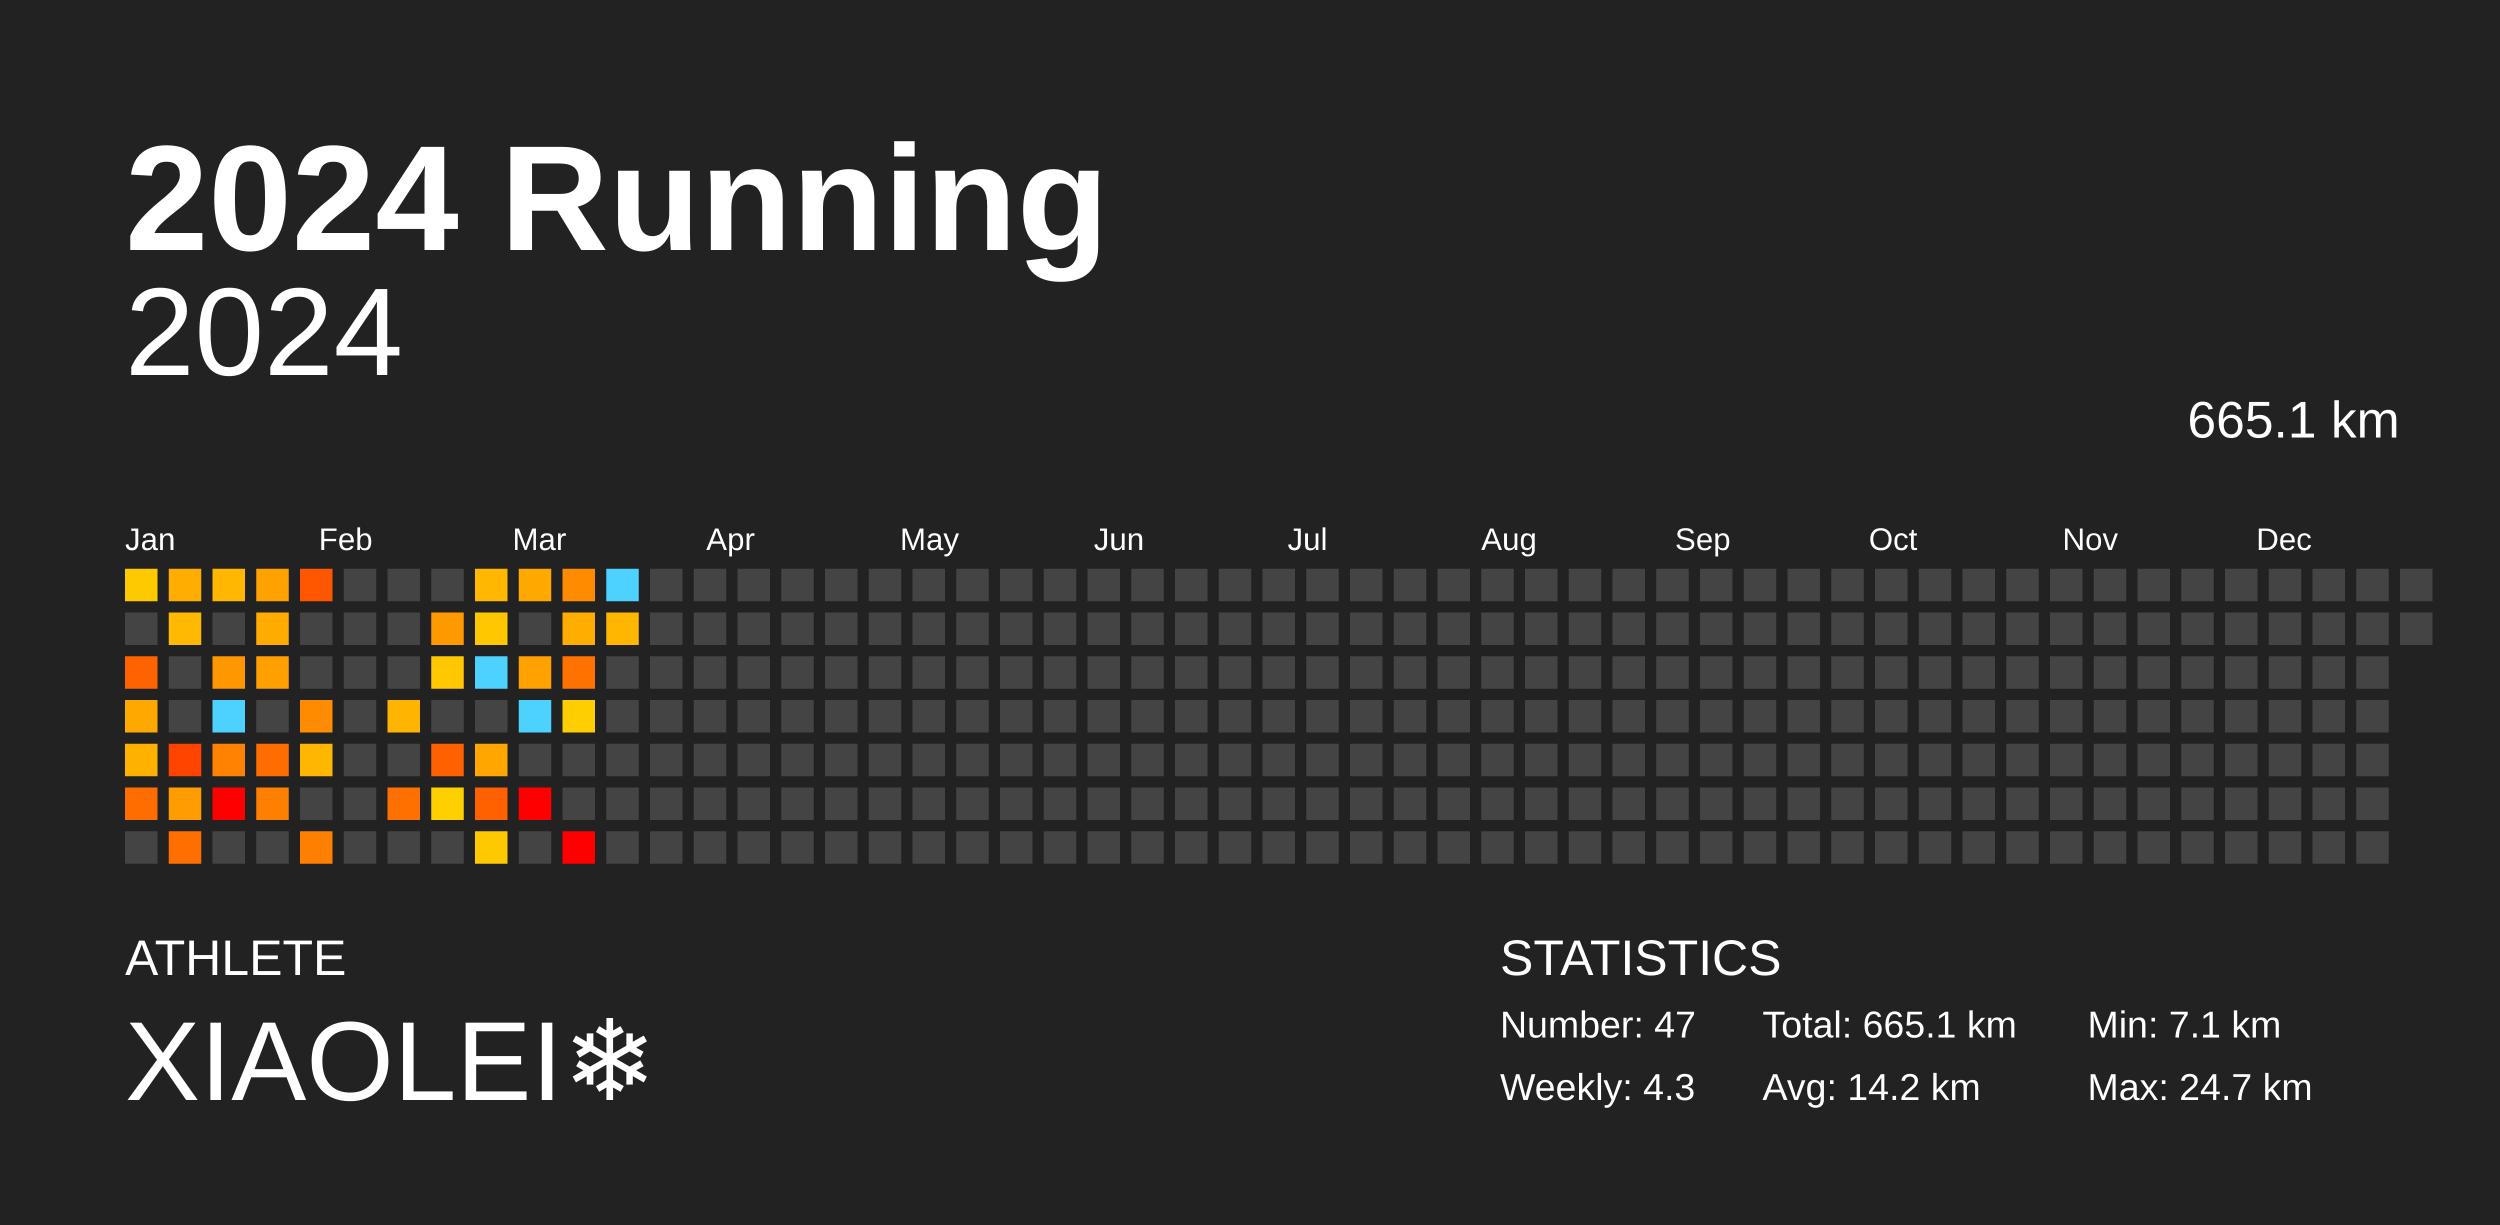
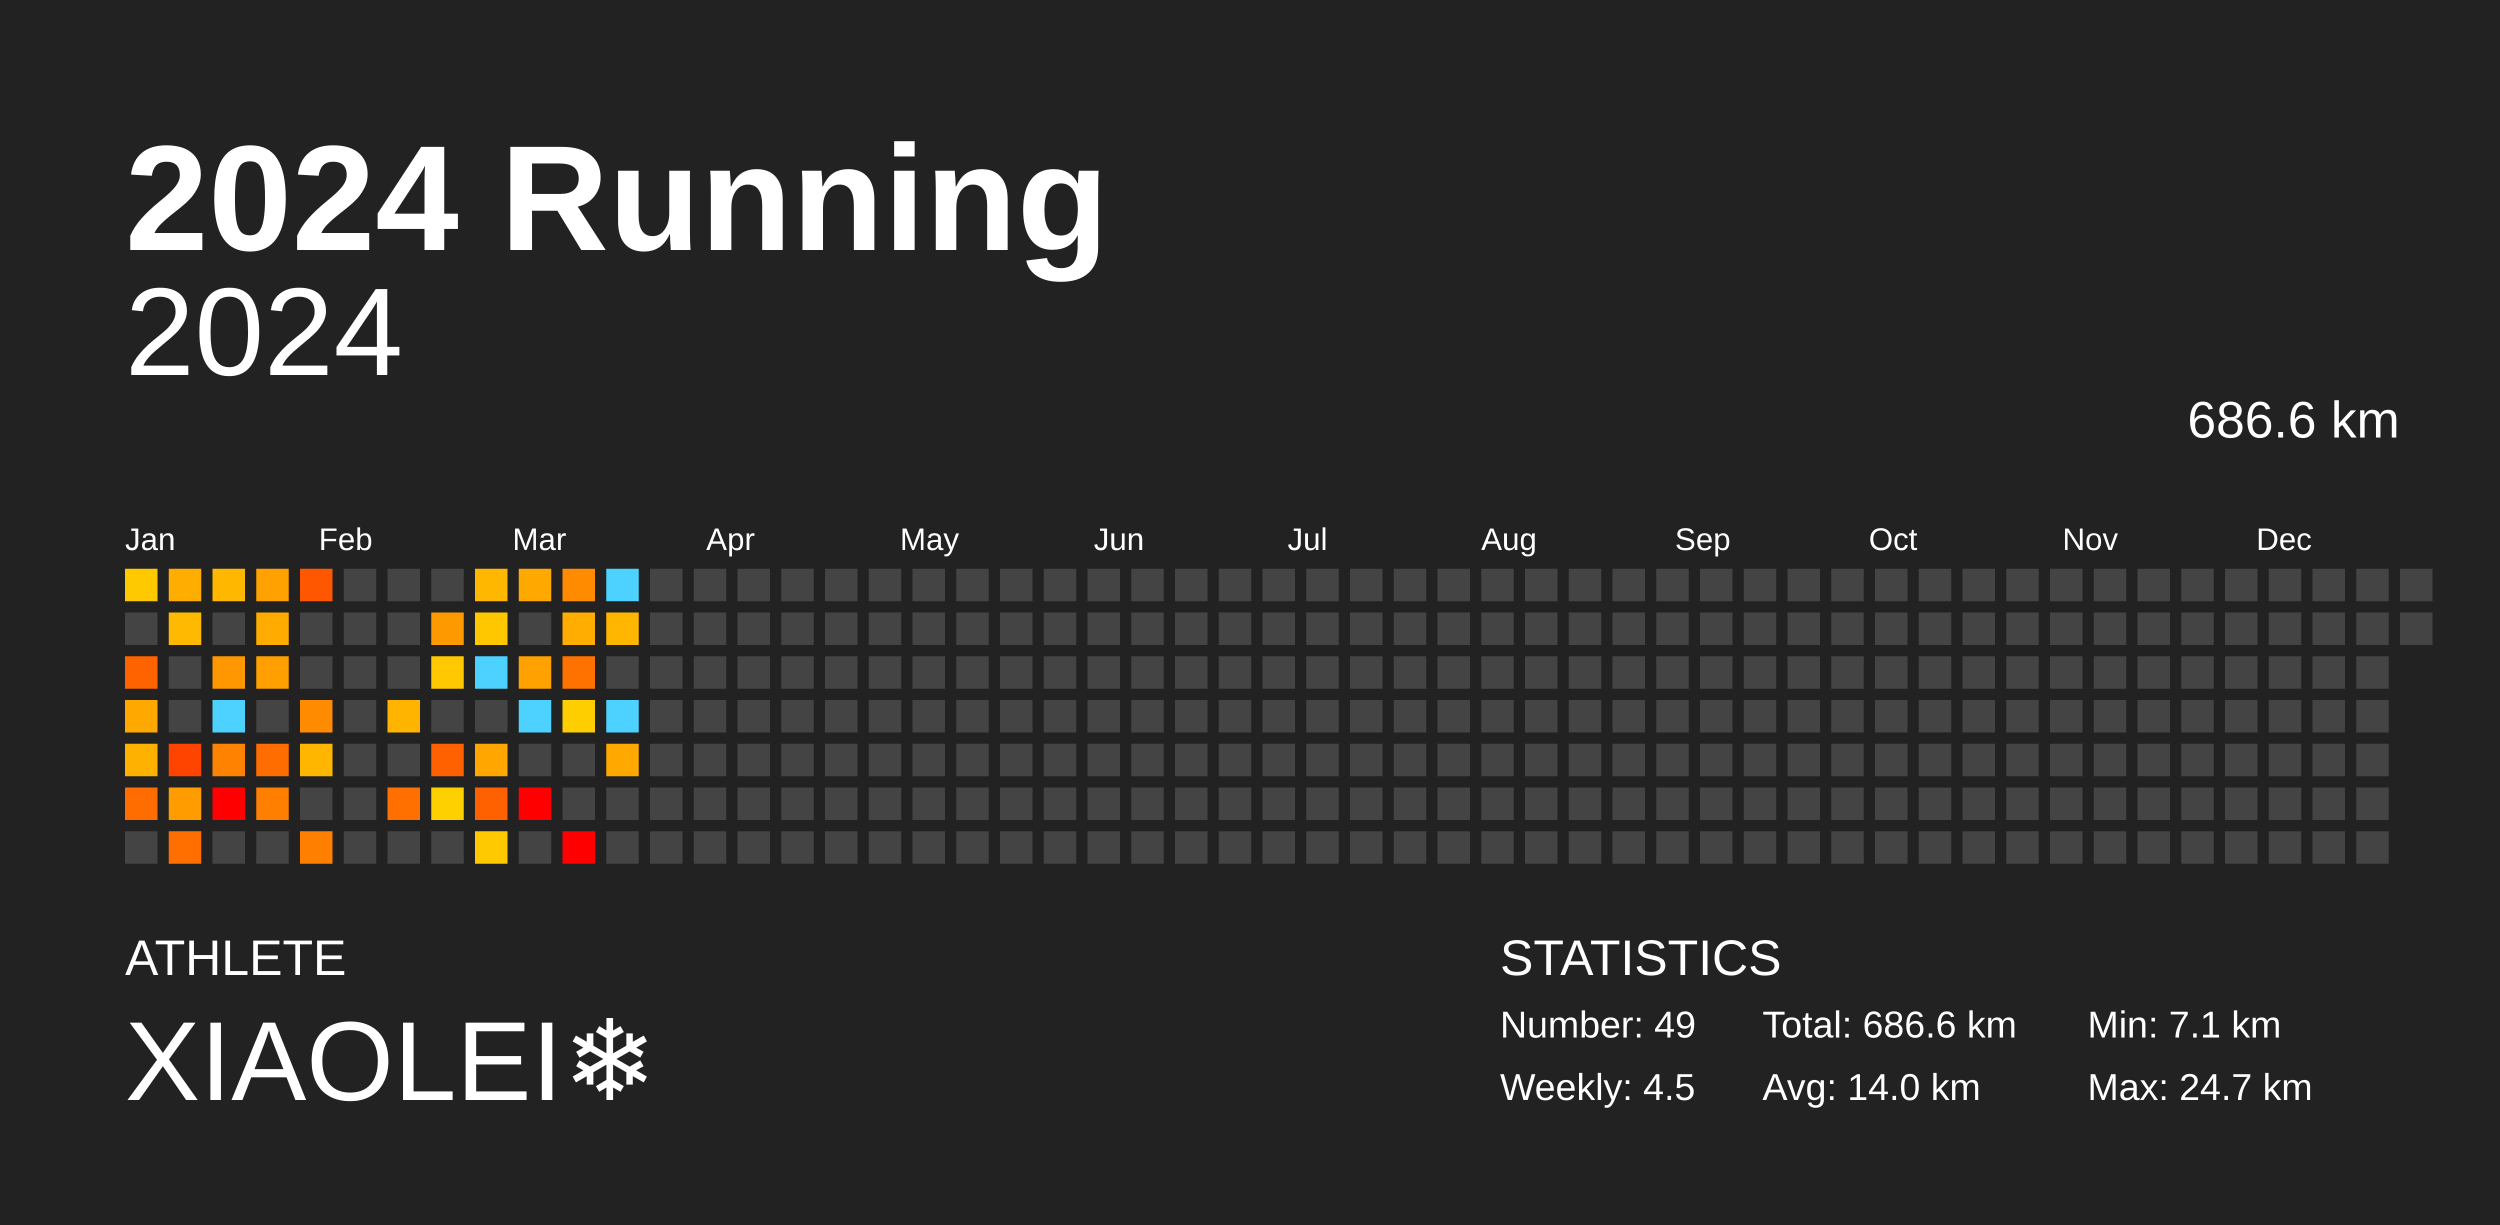
<svg xmlns="http://www.w3.org/2000/svg" baseProfile="full" height="98mm" version="1.1" viewBox="0,0,200,98" width="200mm">
  <defs />
  <rect fill="#222222" height="98" width="200" x="0" y="0" />
  <text fill="#FFFFFF" style="font-size:12px; font-family:Arial; font-weight:bold;" x="10" y="20">2024 Running</text>
  <text fill="#FFFFFF" style="font-size:4px; font-family:Arial" x="10" y="78">ATHLETE</text>
  <text fill="#FFFFFF" style="font-size:9px; font-family:Arial" x="10" y="88">XIAOLEI❄️</text>
  <text fill="#FFFFFF" style="font-size:4px; font-family:Arial" x="120" y="78">STATISTICS</text>
-   <text fill="#FFFFFF" style="font-size:3px; font-family:Arial" x="120" y="83">Number: 47</text>
-   <text fill="#FFFFFF" style="font-size:3px; font-family:Arial" x="120" y="88">Weekly: 4.3</text>
-   <text fill="#FFFFFF" style="font-size:3px; font-family:Arial" x="141" y="83">Total: 665.1 km</text>
-   <text fill="#FFFFFF" style="font-size:3px; font-family:Arial" x="141" y="88">Avg: 14.2 km</text>
+   <text fill="#FFFFFF" style="font-size:3px; font-family:Arial" x="120" y="83">Number: 49</text>
+   <text fill="#FFFFFF" style="font-size:3px; font-family:Arial" x="120" y="88">Weekly: 4.5</text>
+   <text fill="#FFFFFF" style="font-size:3px; font-family:Arial" x="141" y="83">Total: 686.6 km</text>
+   <text fill="#FFFFFF" style="font-size:3px; font-family:Arial" x="141" y="88">Avg: 14.0 km</text>
  <text fill="#FFFFFF" style="font-size:3px; font-family:Arial" x="167" y="83">Min: 7.1 km</text>
  <text fill="#FFFFFF" style="font-size:3px; font-family:Arial" x="167" y="88">Max: 24.7 km</text>
  <text alignment-baseline="hanging" fill="#FFFFFF" style="font-size:10.0px; font-family:Arial;" x="10" y="30">2024</text>
-   <text alignment-baseline="hanging" fill="#FFFFFF" style="font-size:4.125px; font-family:Arial;" x="175" y="35">665.1 km</text>
+   <text alignment-baseline="hanging" fill="#FFFFFF" style="font-size:4.125px; font-family:Arial;" x="175" y="35">686.6 km</text>
  <text fill="#FFFFFF" style="font-size:2.5px; font-family:Arial" x="10.0" y="44">Jan</text>
  <text fill="#FFFFFF" style="font-size:2.5px; font-family:Arial" x="25.5" y="44">Feb</text>
  <text fill="#FFFFFF" style="font-size:2.5px; font-family:Arial" x="41.0" y="44">Mar</text>
  <text fill="#FFFFFF" style="font-size:2.5px; font-family:Arial" x="56.5" y="44">Apr</text>
  <text fill="#FFFFFF" style="font-size:2.5px; font-family:Arial" x="72.0" y="44">May</text>
  <text fill="#FFFFFF" style="font-size:2.5px; font-family:Arial" x="87.5" y="44">Jun</text>
  <text fill="#FFFFFF" style="font-size:2.5px; font-family:Arial" x="103.0" y="44">Jul</text>
  <text fill="#FFFFFF" style="font-size:2.5px; font-family:Arial" x="118.5" y="44">Aug</text>
  <text fill="#FFFFFF" style="font-size:2.5px; font-family:Arial" x="134.0" y="44">Sep</text>
  <text fill="#FFFFFF" style="font-size:2.5px; font-family:Arial" x="149.5" y="44">Oct</text>
  <text fill="#FFFFFF" style="font-size:2.5px; font-family:Arial" x="165.0" y="44">Nov</text>
  <text fill="#FFFFFF" style="font-size:2.5px; font-family:Arial" x="180.5" y="44">Dec</text>
  <rect fill="#ffc900" height="2.6" width="2.6" x="10.0" y="45.5" />
  <rect fill="#444444" height="2.6" width="2.6" x="10.0" y="49.0" />
  <rect fill="#ff6300" height="2.6" width="2.6" x="10.0" y="52.5" />
  <rect fill="#ffa900" height="2.6" width="2.6" x="10.0" y="56.0" />
  <rect fill="#ffb100" height="2.6" width="2.6" x="10.0" y="59.5" />
  <rect fill="#ff6c00" height="2.6" width="2.6" x="10.0" y="63.0" />
  <rect fill="#444444" height="2.6" width="2.6" x="10.0" y="66.5" />
  <rect fill="#ffad00" height="2.6" width="2.6" x="13.5" y="45.5" />
  <rect fill="#ffb900" height="2.6" width="2.6" x="13.5" y="49.0" />
  <rect fill="#444444" height="2.6" width="2.6" x="13.5" y="52.5" />
  <rect fill="#444444" height="2.6" width="2.6" x="13.5" y="56.0" />
  <rect fill="#ff4400" height="2.6" width="2.6" x="13.5" y="59.5" />
  <rect fill="#ff9d00" height="2.6" width="2.6" x="13.5" y="63.0" />
  <rect fill="#ff6f00" height="2.6" width="2.6" x="13.5" y="66.5" />
  <rect fill="#ffb700" height="2.6" width="2.6" x="17.0" y="45.5" />
  <rect fill="#444444" height="2.6" width="2.6" x="17.0" y="49.0" />
  <rect fill="#ff9700" height="2.6" width="2.6" x="17.0" y="52.5" />
  <rect fill="#4dd2ff" height="2.6" width="2.6" x="17.0" y="56.0" />
  <rect fill="#ff8300" height="2.6" width="2.6" x="17.0" y="59.5" />
  <rect fill="red" height="2.6" width="2.6" x="17.0" y="63.0" />
  <rect fill="#444444" height="2.6" width="2.6" x="17.0" y="66.5" />
  <rect fill="#ffa100" height="2.6" width="2.6" x="20.5" y="45.5" />
  <rect fill="#ffab00" height="2.6" width="2.6" x="20.5" y="49.0" />
  <rect fill="#ff9f00" height="2.6" width="2.6" x="20.5" y="52.5" />
  <rect fill="#444444" height="2.6" width="2.6" x="20.5" y="56.0" />
  <rect fill="#ff6d00" height="2.6" width="2.6" x="20.5" y="59.5" />
  <rect fill="#ff8000" height="2.6" width="2.6" x="20.5" y="63.0" />
  <rect fill="#444444" height="2.6" width="2.6" x="20.5" y="66.5" />
  <rect fill="#ff5600" height="2.6" width="2.6" x="24.0" y="45.5" />
  <rect fill="#444444" height="2.6" width="2.6" x="24.0" y="49.0" />
  <rect fill="#444444" height="2.6" width="2.6" x="24.0" y="52.5" />
  <rect fill="#ff8b00" height="2.6" width="2.6" x="24.0" y="56.0" />
  <rect fill="#ffb600" height="2.6" width="2.6" x="24.0" y="59.5" />
  <rect fill="#444444" height="2.6" width="2.6" x="24.0" y="63.0" />
  <rect fill="#ff8000" height="2.6" width="2.6" x="24.0" y="66.5" />
  <rect fill="#444444" height="2.6" width="2.6" x="27.5" y="45.5" />
  <rect fill="#444444" height="2.6" width="2.6" x="27.5" y="49.0" />
  <rect fill="#444444" height="2.6" width="2.6" x="27.5" y="52.5" />
  <rect fill="#444444" height="2.6" width="2.6" x="27.5" y="56.0" />
  <rect fill="#444444" height="2.6" width="2.6" x="27.5" y="59.5" />
  <rect fill="#444444" height="2.6" width="2.6" x="27.5" y="63.0" />
  <rect fill="#444444" height="2.6" width="2.6" x="27.5" y="66.5" />
  <rect fill="#444444" height="2.6" width="2.6" x="31.0" y="45.5" />
  <rect fill="#444444" height="2.6" width="2.6" x="31.0" y="49.0" />
  <rect fill="#444444" height="2.6" width="2.6" x="31.0" y="52.5" />
  <rect fill="#ffb400" height="2.6" width="2.6" x="31.0" y="56.0" />
  <rect fill="#444444" height="2.6" width="2.6" x="31.0" y="59.5" />
  <rect fill="#ff7000" height="2.6" width="2.6" x="31.0" y="63.0" />
  <rect fill="#444444" height="2.6" width="2.6" x="31.0" y="66.5" />
  <rect fill="#444444" height="2.6" width="2.6" x="34.5" y="45.5" />
  <rect fill="#ff9900" height="2.6" width="2.6" x="34.5" y="49.0" />
  <rect fill="#ffc800" height="2.6" width="2.6" x="34.5" y="52.5" />
  <rect fill="#444444" height="2.6" width="2.6" x="34.5" y="56.0" />
  <rect fill="#ff6000" height="2.6" width="2.6" x="34.5" y="59.5" />
  <rect fill="#ffd000" height="2.6" width="2.6" x="34.5" y="63.0" />
  <rect fill="#444444" height="2.6" width="2.6" x="34.5" y="66.5" />
  <rect fill="#ffb700" height="2.6" width="2.6" x="38.0" y="45.5" />
  <rect fill="#ffc700" height="2.6" width="2.6" x="38.0" y="49.0" />
  <rect fill="#4dd2ff" height="2.6" width="2.6" x="38.0" y="52.5" />
  <rect fill="#444444" height="2.6" width="2.6" x="38.0" y="56.0" />
  <rect fill="#ffa700" height="2.6" width="2.6" x="38.0" y="59.5" />
  <rect fill="#ff6000" height="2.6" width="2.6" x="38.0" y="63.0" />
  <rect fill="#ffc900" height="2.6" width="2.6" x="38.0" y="66.5" />
  <rect fill="#ffa800" height="2.6" width="2.6" x="41.5" y="45.5" />
  <rect fill="#444444" height="2.6" width="2.6" x="41.5" y="49.0" />
  <rect fill="#ffa100" height="2.6" width="2.6" x="41.5" y="52.5" />
  <rect fill="#4dd2ff" height="2.6" width="2.6" x="41.5" y="56.0" />
  <rect fill="#444444" height="2.6" width="2.6" x="41.5" y="59.5" />
  <rect fill="red" height="2.6" width="2.6" x="41.5" y="63.0" />
  <rect fill="#444444" height="2.6" width="2.6" x="41.5" y="66.5" />
  <rect fill="#ff8c00" height="2.6" width="2.6" x="45.0" y="45.5" />
  <rect fill="#ffad00" height="2.6" width="2.6" x="45.0" y="49.0" />
  <rect fill="#ff7200" height="2.6" width="2.6" x="45.0" y="52.5" />
  <rect fill="#ffce00" height="2.6" width="2.6" x="45.0" y="56.0" />
  <rect fill="#444444" height="2.6" width="2.6" x="45.0" y="59.5" />
  <rect fill="#444444" height="2.6" width="2.6" x="45.0" y="63.0" />
  <rect fill="red" height="2.6" width="2.6" x="45.0" y="66.5" />
  <rect fill="#4dd2ff" height="2.6" width="2.6" x="48.5" y="45.5" />
  <rect fill="#ffb600" height="2.6" width="2.6" x="48.5" y="49.0" />
  <rect fill="#444444" height="2.6" width="2.6" x="48.5" y="52.5" />
-   <rect fill="#444444" height="2.6" width="2.6" x="48.5" y="56.0" />
-   <rect fill="#444444" height="2.6" width="2.6" x="48.5" y="59.5" />
+   <rect fill="#4dd2ff" height="2.6" width="2.6" x="48.5" y="56.0" />
+   <rect fill="#ffa900" height="2.6" width="2.6" x="48.5" y="59.5" />
  <rect fill="#444444" height="2.6" width="2.6" x="48.5" y="63.0" />
  <rect fill="#444444" height="2.6" width="2.6" x="48.5" y="66.5" />
  <rect fill="#444444" height="2.6" width="2.6" x="52.0" y="45.5" />
  <rect fill="#444444" height="2.6" width="2.6" x="52.0" y="49.0" />
  <rect fill="#444444" height="2.6" width="2.6" x="52.0" y="52.5" />
  <rect fill="#444444" height="2.6" width="2.6" x="52.0" y="56.0" />
  <rect fill="#444444" height="2.6" width="2.6" x="52.0" y="59.5" />
  <rect fill="#444444" height="2.6" width="2.6" x="52.0" y="63.0" />
  <rect fill="#444444" height="2.6" width="2.6" x="52.0" y="66.5" />
  <rect fill="#444444" height="2.6" width="2.6" x="55.5" y="45.5" />
  <rect fill="#444444" height="2.6" width="2.6" x="55.5" y="49.0" />
  <rect fill="#444444" height="2.6" width="2.6" x="55.5" y="52.5" />
  <rect fill="#444444" height="2.6" width="2.6" x="55.5" y="56.0" />
  <rect fill="#444444" height="2.6" width="2.6" x="55.5" y="59.5" />
  <rect fill="#444444" height="2.6" width="2.6" x="55.5" y="63.0" />
  <rect fill="#444444" height="2.6" width="2.6" x="55.5" y="66.5" />
  <rect fill="#444444" height="2.6" width="2.6" x="59.0" y="45.5" />
  <rect fill="#444444" height="2.6" width="2.6" x="59.0" y="49.0" />
  <rect fill="#444444" height="2.6" width="2.6" x="59.0" y="52.5" />
  <rect fill="#444444" height="2.6" width="2.6" x="59.0" y="56.0" />
  <rect fill="#444444" height="2.6" width="2.6" x="59.0" y="59.5" />
  <rect fill="#444444" height="2.6" width="2.6" x="59.0" y="63.0" />
  <rect fill="#444444" height="2.6" width="2.6" x="59.0" y="66.5" />
  <rect fill="#444444" height="2.6" width="2.6" x="62.5" y="45.5" />
  <rect fill="#444444" height="2.6" width="2.6" x="62.5" y="49.0" />
  <rect fill="#444444" height="2.6" width="2.6" x="62.5" y="52.5" />
  <rect fill="#444444" height="2.6" width="2.6" x="62.5" y="56.0" />
  <rect fill="#444444" height="2.6" width="2.6" x="62.5" y="59.5" />
  <rect fill="#444444" height="2.6" width="2.6" x="62.5" y="63.0" />
  <rect fill="#444444" height="2.6" width="2.6" x="62.5" y="66.5" />
  <rect fill="#444444" height="2.6" width="2.6" x="66.0" y="45.5" />
  <rect fill="#444444" height="2.6" width="2.6" x="66.0" y="49.0" />
  <rect fill="#444444" height="2.6" width="2.6" x="66.0" y="52.5" />
  <rect fill="#444444" height="2.6" width="2.6" x="66.0" y="56.0" />
  <rect fill="#444444" height="2.6" width="2.6" x="66.0" y="59.5" />
  <rect fill="#444444" height="2.6" width="2.6" x="66.0" y="63.0" />
  <rect fill="#444444" height="2.6" width="2.6" x="66.0" y="66.5" />
  <rect fill="#444444" height="2.6" width="2.6" x="69.5" y="45.5" />
  <rect fill="#444444" height="2.6" width="2.6" x="69.5" y="49.0" />
  <rect fill="#444444" height="2.6" width="2.6" x="69.5" y="52.5" />
  <rect fill="#444444" height="2.6" width="2.6" x="69.5" y="56.0" />
  <rect fill="#444444" height="2.6" width="2.6" x="69.5" y="59.5" />
  <rect fill="#444444" height="2.6" width="2.6" x="69.5" y="63.0" />
  <rect fill="#444444" height="2.6" width="2.6" x="69.5" y="66.5" />
  <rect fill="#444444" height="2.6" width="2.6" x="73.0" y="45.5" />
  <rect fill="#444444" height="2.6" width="2.6" x="73.0" y="49.0" />
  <rect fill="#444444" height="2.6" width="2.6" x="73.0" y="52.5" />
  <rect fill="#444444" height="2.6" width="2.6" x="73.0" y="56.0" />
  <rect fill="#444444" height="2.6" width="2.6" x="73.0" y="59.5" />
  <rect fill="#444444" height="2.6" width="2.6" x="73.0" y="63.0" />
  <rect fill="#444444" height="2.6" width="2.6" x="73.0" y="66.5" />
  <rect fill="#444444" height="2.6" width="2.6" x="76.5" y="45.5" />
  <rect fill="#444444" height="2.6" width="2.6" x="76.5" y="49.0" />
  <rect fill="#444444" height="2.6" width="2.6" x="76.5" y="52.5" />
  <rect fill="#444444" height="2.6" width="2.6" x="76.5" y="56.0" />
  <rect fill="#444444" height="2.6" width="2.6" x="76.5" y="59.5" />
  <rect fill="#444444" height="2.6" width="2.6" x="76.5" y="63.0" />
  <rect fill="#444444" height="2.6" width="2.6" x="76.5" y="66.5" />
  <rect fill="#444444" height="2.6" width="2.6" x="80.0" y="45.5" />
  <rect fill="#444444" height="2.6" width="2.6" x="80.0" y="49.0" />
  <rect fill="#444444" height="2.6" width="2.6" x="80.0" y="52.5" />
  <rect fill="#444444" height="2.6" width="2.6" x="80.0" y="56.0" />
  <rect fill="#444444" height="2.6" width="2.6" x="80.0" y="59.5" />
  <rect fill="#444444" height="2.6" width="2.6" x="80.0" y="63.0" />
  <rect fill="#444444" height="2.6" width="2.6" x="80.0" y="66.5" />
  <rect fill="#444444" height="2.6" width="2.6" x="83.5" y="45.5" />
  <rect fill="#444444" height="2.6" width="2.6" x="83.5" y="49.0" />
  <rect fill="#444444" height="2.6" width="2.6" x="83.5" y="52.5" />
  <rect fill="#444444" height="2.6" width="2.6" x="83.5" y="56.0" />
  <rect fill="#444444" height="2.6" width="2.6" x="83.5" y="59.5" />
  <rect fill="#444444" height="2.6" width="2.6" x="83.5" y="63.0" />
  <rect fill="#444444" height="2.6" width="2.6" x="83.5" y="66.5" />
  <rect fill="#444444" height="2.6" width="2.6" x="87.0" y="45.5" />
  <rect fill="#444444" height="2.6" width="2.6" x="87.0" y="49.0" />
  <rect fill="#444444" height="2.6" width="2.6" x="87.0" y="52.5" />
  <rect fill="#444444" height="2.6" width="2.6" x="87.0" y="56.0" />
  <rect fill="#444444" height="2.6" width="2.6" x="87.0" y="59.5" />
  <rect fill="#444444" height="2.6" width="2.6" x="87.0" y="63.0" />
  <rect fill="#444444" height="2.6" width="2.6" x="87.0" y="66.5" />
  <rect fill="#444444" height="2.6" width="2.6" x="90.5" y="45.5" />
  <rect fill="#444444" height="2.6" width="2.6" x="90.5" y="49.0" />
  <rect fill="#444444" height="2.6" width="2.6" x="90.5" y="52.5" />
  <rect fill="#444444" height="2.6" width="2.6" x="90.5" y="56.0" />
  <rect fill="#444444" height="2.6" width="2.6" x="90.5" y="59.5" />
  <rect fill="#444444" height="2.6" width="2.6" x="90.5" y="63.0" />
  <rect fill="#444444" height="2.6" width="2.6" x="90.5" y="66.5" />
  <rect fill="#444444" height="2.6" width="2.6" x="94.0" y="45.5" />
  <rect fill="#444444" height="2.6" width="2.6" x="94.0" y="49.0" />
  <rect fill="#444444" height="2.6" width="2.6" x="94.0" y="52.5" />
  <rect fill="#444444" height="2.6" width="2.6" x="94.0" y="56.0" />
  <rect fill="#444444" height="2.6" width="2.6" x="94.0" y="59.5" />
  <rect fill="#444444" height="2.6" width="2.6" x="94.0" y="63.0" />
  <rect fill="#444444" height="2.6" width="2.6" x="94.0" y="66.5" />
  <rect fill="#444444" height="2.6" width="2.6" x="97.5" y="45.5" />
  <rect fill="#444444" height="2.6" width="2.6" x="97.5" y="49.0" />
  <rect fill="#444444" height="2.6" width="2.6" x="97.5" y="52.5" />
  <rect fill="#444444" height="2.6" width="2.6" x="97.5" y="56.0" />
  <rect fill="#444444" height="2.6" width="2.6" x="97.5" y="59.5" />
  <rect fill="#444444" height="2.6" width="2.6" x="97.5" y="63.0" />
  <rect fill="#444444" height="2.6" width="2.6" x="97.5" y="66.5" />
  <rect fill="#444444" height="2.6" width="2.6" x="101.0" y="45.5" />
  <rect fill="#444444" height="2.6" width="2.6" x="101.0" y="49.0" />
  <rect fill="#444444" height="2.6" width="2.6" x="101.0" y="52.5" />
  <rect fill="#444444" height="2.6" width="2.6" x="101.0" y="56.0" />
  <rect fill="#444444" height="2.6" width="2.6" x="101.0" y="59.5" />
  <rect fill="#444444" height="2.6" width="2.6" x="101.0" y="63.0" />
  <rect fill="#444444" height="2.6" width="2.6" x="101.0" y="66.5" />
  <rect fill="#444444" height="2.6" width="2.6" x="104.5" y="45.5" />
  <rect fill="#444444" height="2.6" width="2.6" x="104.5" y="49.0" />
  <rect fill="#444444" height="2.6" width="2.6" x="104.5" y="52.5" />
  <rect fill="#444444" height="2.6" width="2.6" x="104.5" y="56.0" />
  <rect fill="#444444" height="2.6" width="2.6" x="104.5" y="59.5" />
  <rect fill="#444444" height="2.6" width="2.6" x="104.5" y="63.0" />
  <rect fill="#444444" height="2.6" width="2.6" x="104.5" y="66.5" />
  <rect fill="#444444" height="2.6" width="2.6" x="108.0" y="45.5" />
  <rect fill="#444444" height="2.6" width="2.6" x="108.0" y="49.0" />
  <rect fill="#444444" height="2.6" width="2.6" x="108.0" y="52.5" />
  <rect fill="#444444" height="2.6" width="2.6" x="108.0" y="56.0" />
  <rect fill="#444444" height="2.6" width="2.6" x="108.0" y="59.5" />
  <rect fill="#444444" height="2.6" width="2.6" x="108.0" y="63.0" />
  <rect fill="#444444" height="2.6" width="2.6" x="108.0" y="66.5" />
  <rect fill="#444444" height="2.6" width="2.6" x="111.5" y="45.5" />
  <rect fill="#444444" height="2.6" width="2.6" x="111.5" y="49.0" />
  <rect fill="#444444" height="2.6" width="2.6" x="111.5" y="52.5" />
  <rect fill="#444444" height="2.6" width="2.6" x="111.5" y="56.0" />
  <rect fill="#444444" height="2.6" width="2.6" x="111.5" y="59.5" />
  <rect fill="#444444" height="2.6" width="2.6" x="111.5" y="63.0" />
  <rect fill="#444444" height="2.6" width="2.6" x="111.5" y="66.5" />
  <rect fill="#444444" height="2.6" width="2.6" x="115.0" y="45.5" />
  <rect fill="#444444" height="2.6" width="2.6" x="115.0" y="49.0" />
  <rect fill="#444444" height="2.6" width="2.6" x="115.0" y="52.5" />
  <rect fill="#444444" height="2.6" width="2.6" x="115.0" y="56.0" />
  <rect fill="#444444" height="2.6" width="2.6" x="115.0" y="59.5" />
  <rect fill="#444444" height="2.6" width="2.6" x="115.0" y="63.0" />
  <rect fill="#444444" height="2.6" width="2.6" x="115.0" y="66.5" />
  <rect fill="#444444" height="2.6" width="2.6" x="118.5" y="45.5" />
  <rect fill="#444444" height="2.6" width="2.6" x="118.5" y="49.0" />
  <rect fill="#444444" height="2.6" width="2.6" x="118.5" y="52.5" />
  <rect fill="#444444" height="2.6" width="2.6" x="118.5" y="56.0" />
  <rect fill="#444444" height="2.6" width="2.6" x="118.5" y="59.5" />
  <rect fill="#444444" height="2.6" width="2.6" x="118.5" y="63.0" />
  <rect fill="#444444" height="2.6" width="2.6" x="118.5" y="66.5" />
  <rect fill="#444444" height="2.6" width="2.6" x="122.0" y="45.5" />
  <rect fill="#444444" height="2.6" width="2.6" x="122.0" y="49.0" />
  <rect fill="#444444" height="2.6" width="2.6" x="122.0" y="52.5" />
  <rect fill="#444444" height="2.6" width="2.6" x="122.0" y="56.0" />
  <rect fill="#444444" height="2.6" width="2.6" x="122.0" y="59.5" />
  <rect fill="#444444" height="2.6" width="2.6" x="122.0" y="63.0" />
  <rect fill="#444444" height="2.6" width="2.6" x="122.0" y="66.5" />
  <rect fill="#444444" height="2.6" width="2.6" x="125.5" y="45.5" />
  <rect fill="#444444" height="2.6" width="2.6" x="125.5" y="49.0" />
  <rect fill="#444444" height="2.6" width="2.6" x="125.5" y="52.5" />
  <rect fill="#444444" height="2.6" width="2.6" x="125.5" y="56.0" />
  <rect fill="#444444" height="2.6" width="2.6" x="125.5" y="59.5" />
  <rect fill="#444444" height="2.6" width="2.6" x="125.5" y="63.0" />
  <rect fill="#444444" height="2.6" width="2.6" x="125.5" y="66.5" />
  <rect fill="#444444" height="2.6" width="2.6" x="129.0" y="45.5" />
  <rect fill="#444444" height="2.6" width="2.6" x="129.0" y="49.0" />
  <rect fill="#444444" height="2.6" width="2.6" x="129.0" y="52.5" />
  <rect fill="#444444" height="2.6" width="2.6" x="129.0" y="56.0" />
  <rect fill="#444444" height="2.6" width="2.6" x="129.0" y="59.5" />
  <rect fill="#444444" height="2.6" width="2.6" x="129.0" y="63.0" />
  <rect fill="#444444" height="2.6" width="2.6" x="129.0" y="66.5" />
  <rect fill="#444444" height="2.6" width="2.6" x="132.5" y="45.5" />
  <rect fill="#444444" height="2.6" width="2.6" x="132.5" y="49.0" />
  <rect fill="#444444" height="2.6" width="2.6" x="132.5" y="52.5" />
  <rect fill="#444444" height="2.6" width="2.6" x="132.5" y="56.0" />
  <rect fill="#444444" height="2.6" width="2.6" x="132.5" y="59.5" />
  <rect fill="#444444" height="2.6" width="2.6" x="132.5" y="63.0" />
  <rect fill="#444444" height="2.6" width="2.6" x="132.5" y="66.5" />
  <rect fill="#444444" height="2.6" width="2.6" x="136.0" y="45.5" />
  <rect fill="#444444" height="2.6" width="2.6" x="136.0" y="49.0" />
  <rect fill="#444444" height="2.6" width="2.6" x="136.0" y="52.5" />
  <rect fill="#444444" height="2.6" width="2.6" x="136.0" y="56.0" />
  <rect fill="#444444" height="2.6" width="2.6" x="136.0" y="59.5" />
  <rect fill="#444444" height="2.6" width="2.6" x="136.0" y="63.0" />
  <rect fill="#444444" height="2.6" width="2.6" x="136.0" y="66.5" />
  <rect fill="#444444" height="2.6" width="2.6" x="139.5" y="45.5" />
  <rect fill="#444444" height="2.6" width="2.6" x="139.5" y="49.0" />
  <rect fill="#444444" height="2.6" width="2.6" x="139.5" y="52.5" />
  <rect fill="#444444" height="2.6" width="2.6" x="139.5" y="56.0" />
  <rect fill="#444444" height="2.6" width="2.6" x="139.5" y="59.5" />
  <rect fill="#444444" height="2.6" width="2.6" x="139.5" y="63.0" />
  <rect fill="#444444" height="2.6" width="2.6" x="139.5" y="66.5" />
  <rect fill="#444444" height="2.6" width="2.6" x="143.0" y="45.5" />
  <rect fill="#444444" height="2.6" width="2.6" x="143.0" y="49.0" />
  <rect fill="#444444" height="2.6" width="2.6" x="143.0" y="52.5" />
  <rect fill="#444444" height="2.6" width="2.6" x="143.0" y="56.0" />
  <rect fill="#444444" height="2.6" width="2.6" x="143.0" y="59.5" />
  <rect fill="#444444" height="2.6" width="2.6" x="143.0" y="63.0" />
  <rect fill="#444444" height="2.6" width="2.6" x="143.0" y="66.5" />
  <rect fill="#444444" height="2.6" width="2.6" x="146.5" y="45.5" />
  <rect fill="#444444" height="2.6" width="2.6" x="146.5" y="49.0" />
  <rect fill="#444444" height="2.6" width="2.6" x="146.5" y="52.5" />
  <rect fill="#444444" height="2.6" width="2.6" x="146.5" y="56.0" />
  <rect fill="#444444" height="2.6" width="2.6" x="146.5" y="59.5" />
  <rect fill="#444444" height="2.6" width="2.6" x="146.5" y="63.0" />
  <rect fill="#444444" height="2.6" width="2.6" x="146.5" y="66.5" />
  <rect fill="#444444" height="2.6" width="2.6" x="150.0" y="45.5" />
  <rect fill="#444444" height="2.6" width="2.6" x="150.0" y="49.0" />
  <rect fill="#444444" height="2.6" width="2.6" x="150.0" y="52.5" />
  <rect fill="#444444" height="2.6" width="2.6" x="150.0" y="56.0" />
  <rect fill="#444444" height="2.6" width="2.6" x="150.0" y="59.5" />
  <rect fill="#444444" height="2.6" width="2.6" x="150.0" y="63.0" />
  <rect fill="#444444" height="2.6" width="2.6" x="150.0" y="66.5" />
  <rect fill="#444444" height="2.6" width="2.6" x="153.5" y="45.5" />
  <rect fill="#444444" height="2.6" width="2.6" x="153.5" y="49.0" />
  <rect fill="#444444" height="2.6" width="2.6" x="153.5" y="52.5" />
  <rect fill="#444444" height="2.6" width="2.6" x="153.5" y="56.0" />
  <rect fill="#444444" height="2.6" width="2.6" x="153.5" y="59.5" />
  <rect fill="#444444" height="2.6" width="2.6" x="153.5" y="63.0" />
  <rect fill="#444444" height="2.6" width="2.6" x="153.5" y="66.5" />
  <rect fill="#444444" height="2.6" width="2.6" x="157.0" y="45.5" />
  <rect fill="#444444" height="2.6" width="2.6" x="157.0" y="49.0" />
  <rect fill="#444444" height="2.6" width="2.6" x="157.0" y="52.5" />
  <rect fill="#444444" height="2.6" width="2.6" x="157.0" y="56.0" />
  <rect fill="#444444" height="2.6" width="2.6" x="157.0" y="59.5" />
  <rect fill="#444444" height="2.6" width="2.6" x="157.0" y="63.0" />
  <rect fill="#444444" height="2.6" width="2.6" x="157.0" y="66.5" />
  <rect fill="#444444" height="2.6" width="2.6" x="160.5" y="45.5" />
  <rect fill="#444444" height="2.6" width="2.6" x="160.5" y="49.0" />
  <rect fill="#444444" height="2.6" width="2.6" x="160.5" y="52.5" />
  <rect fill="#444444" height="2.6" width="2.6" x="160.5" y="56.0" />
  <rect fill="#444444" height="2.6" width="2.6" x="160.5" y="59.5" />
  <rect fill="#444444" height="2.6" width="2.6" x="160.5" y="63.0" />
  <rect fill="#444444" height="2.6" width="2.6" x="160.5" y="66.5" />
  <rect fill="#444444" height="2.6" width="2.6" x="164.0" y="45.5" />
  <rect fill="#444444" height="2.6" width="2.6" x="164.0" y="49.0" />
  <rect fill="#444444" height="2.6" width="2.6" x="164.0" y="52.5" />
  <rect fill="#444444" height="2.6" width="2.6" x="164.0" y="56.0" />
  <rect fill="#444444" height="2.6" width="2.6" x="164.0" y="59.5" />
  <rect fill="#444444" height="2.6" width="2.6" x="164.0" y="63.0" />
  <rect fill="#444444" height="2.6" width="2.6" x="164.0" y="66.5" />
  <rect fill="#444444" height="2.6" width="2.6" x="167.5" y="45.5" />
  <rect fill="#444444" height="2.6" width="2.6" x="167.5" y="49.0" />
  <rect fill="#444444" height="2.6" width="2.6" x="167.5" y="52.5" />
  <rect fill="#444444" height="2.6" width="2.6" x="167.5" y="56.0" />
  <rect fill="#444444" height="2.6" width="2.6" x="167.5" y="59.5" />
  <rect fill="#444444" height="2.6" width="2.6" x="167.5" y="63.0" />
  <rect fill="#444444" height="2.6" width="2.6" x="167.5" y="66.5" />
  <rect fill="#444444" height="2.6" width="2.6" x="171.0" y="45.5" />
  <rect fill="#444444" height="2.6" width="2.6" x="171.0" y="49.0" />
  <rect fill="#444444" height="2.6" width="2.6" x="171.0" y="52.5" />
  <rect fill="#444444" height="2.6" width="2.6" x="171.0" y="56.0" />
  <rect fill="#444444" height="2.6" width="2.6" x="171.0" y="59.5" />
  <rect fill="#444444" height="2.6" width="2.6" x="171.0" y="63.0" />
  <rect fill="#444444" height="2.6" width="2.6" x="171.0" y="66.5" />
  <rect fill="#444444" height="2.6" width="2.6" x="174.5" y="45.5" />
  <rect fill="#444444" height="2.6" width="2.6" x="174.5" y="49.0" />
  <rect fill="#444444" height="2.6" width="2.6" x="174.5" y="52.5" />
  <rect fill="#444444" height="2.6" width="2.6" x="174.5" y="56.0" />
  <rect fill="#444444" height="2.6" width="2.6" x="174.5" y="59.5" />
  <rect fill="#444444" height="2.6" width="2.6" x="174.5" y="63.0" />
  <rect fill="#444444" height="2.6" width="2.6" x="174.5" y="66.5" />
  <rect fill="#444444" height="2.6" width="2.6" x="178.0" y="45.5" />
  <rect fill="#444444" height="2.6" width="2.6" x="178.0" y="49.0" />
  <rect fill="#444444" height="2.6" width="2.6" x="178.0" y="52.5" />
  <rect fill="#444444" height="2.6" width="2.6" x="178.0" y="56.0" />
  <rect fill="#444444" height="2.6" width="2.6" x="178.0" y="59.5" />
  <rect fill="#444444" height="2.6" width="2.6" x="178.0" y="63.0" />
  <rect fill="#444444" height="2.6" width="2.6" x="178.0" y="66.5" />
  <rect fill="#444444" height="2.6" width="2.6" x="181.5" y="45.5" />
  <rect fill="#444444" height="2.6" width="2.6" x="181.5" y="49.0" />
  <rect fill="#444444" height="2.6" width="2.6" x="181.5" y="52.5" />
  <rect fill="#444444" height="2.6" width="2.6" x="181.5" y="56.0" />
  <rect fill="#444444" height="2.6" width="2.6" x="181.5" y="59.5" />
  <rect fill="#444444" height="2.6" width="2.6" x="181.5" y="63.0" />
  <rect fill="#444444" height="2.6" width="2.6" x="181.5" y="66.5" />
  <rect fill="#444444" height="2.6" width="2.6" x="185.0" y="45.5" />
  <rect fill="#444444" height="2.6" width="2.6" x="185.0" y="49.0" />
  <rect fill="#444444" height="2.6" width="2.6" x="185.0" y="52.5" />
  <rect fill="#444444" height="2.6" width="2.6" x="185.0" y="56.0" />
  <rect fill="#444444" height="2.6" width="2.6" x="185.0" y="59.5" />
  <rect fill="#444444" height="2.6" width="2.6" x="185.0" y="63.0" />
  <rect fill="#444444" height="2.6" width="2.6" x="185.0" y="66.5" />
  <rect fill="#444444" height="2.6" width="2.6" x="188.5" y="45.5" />
  <rect fill="#444444" height="2.6" width="2.6" x="188.5" y="49.0" />
  <rect fill="#444444" height="2.6" width="2.6" x="188.5" y="52.5" />
  <rect fill="#444444" height="2.6" width="2.6" x="188.5" y="56.0" />
  <rect fill="#444444" height="2.6" width="2.6" x="188.5" y="59.5" />
  <rect fill="#444444" height="2.6" width="2.6" x="188.5" y="63.0" />
  <rect fill="#444444" height="2.6" width="2.6" x="188.5" y="66.5" />
  <rect fill="#444444" height="2.6" width="2.6" x="192.0" y="45.5" />
  <rect fill="#444444" height="2.6" width="2.6" x="192.0" y="49.0" />
</svg>
